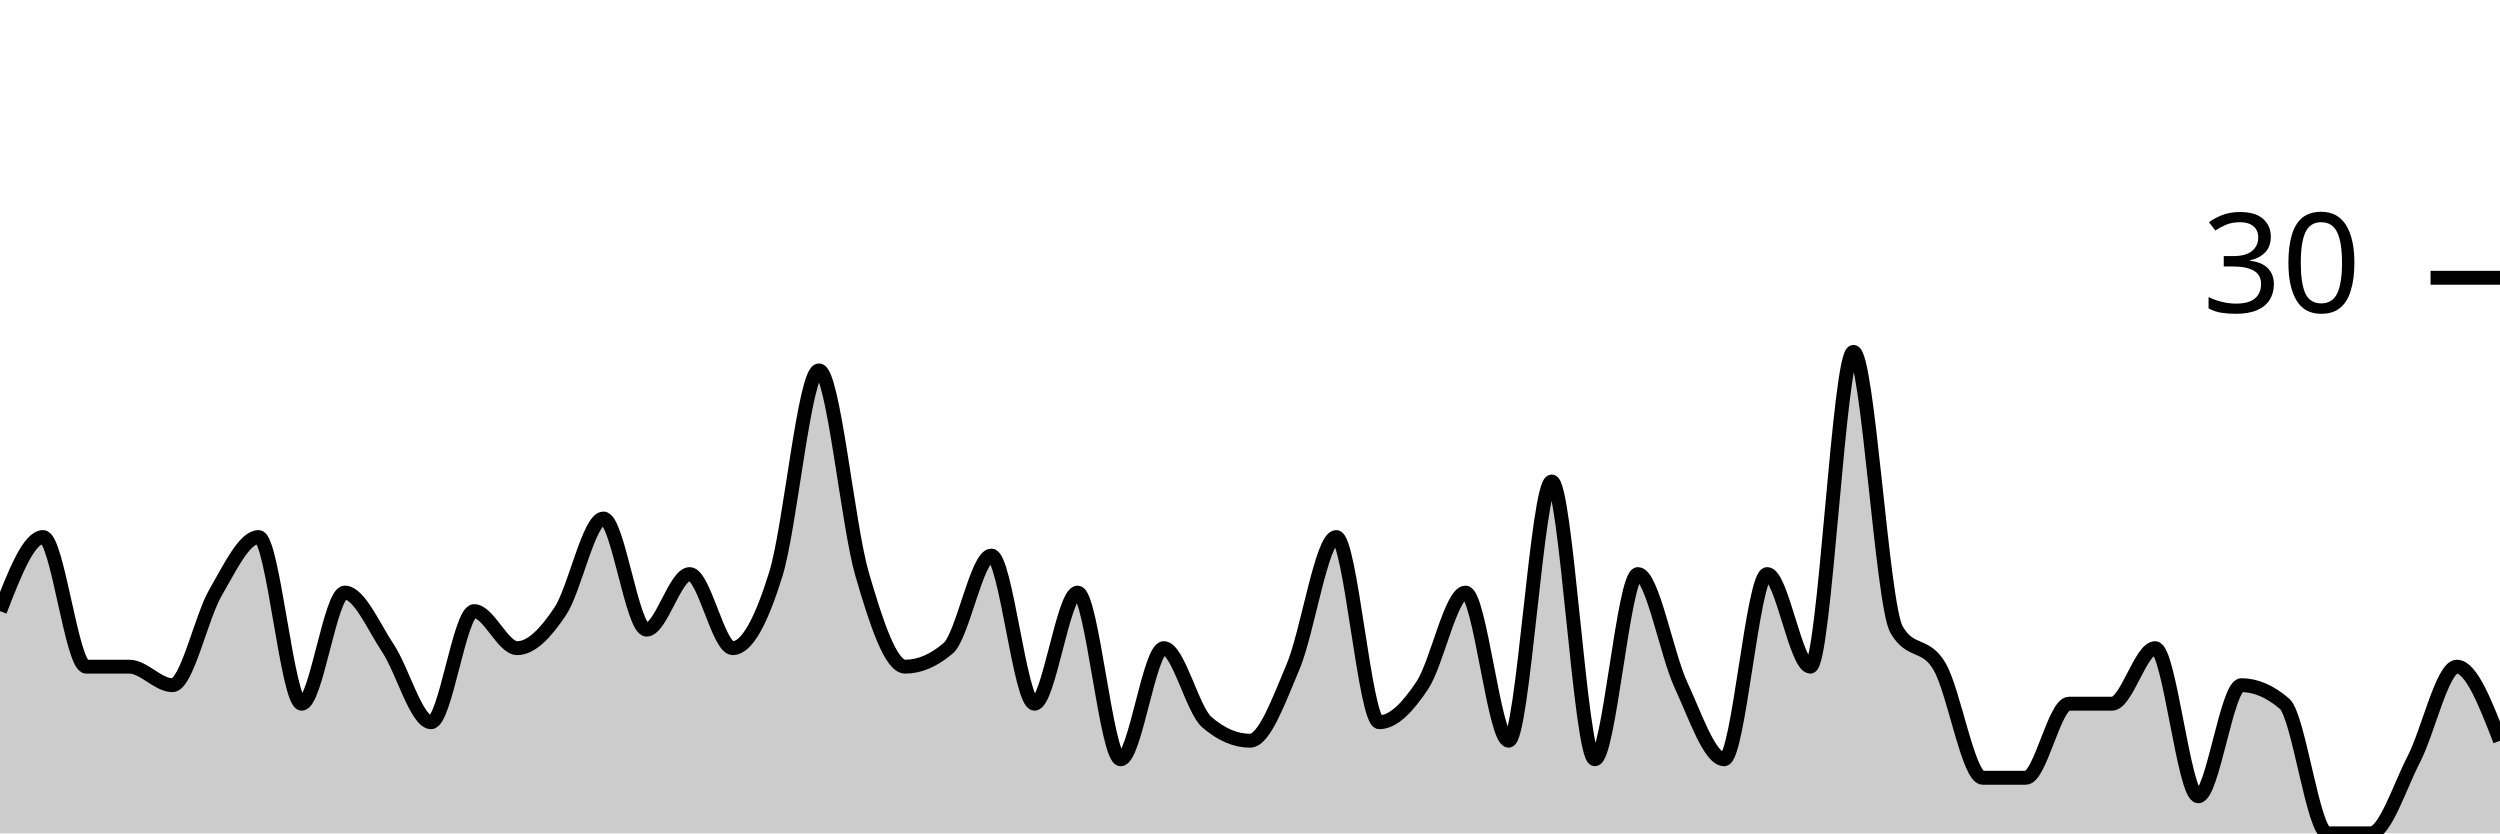
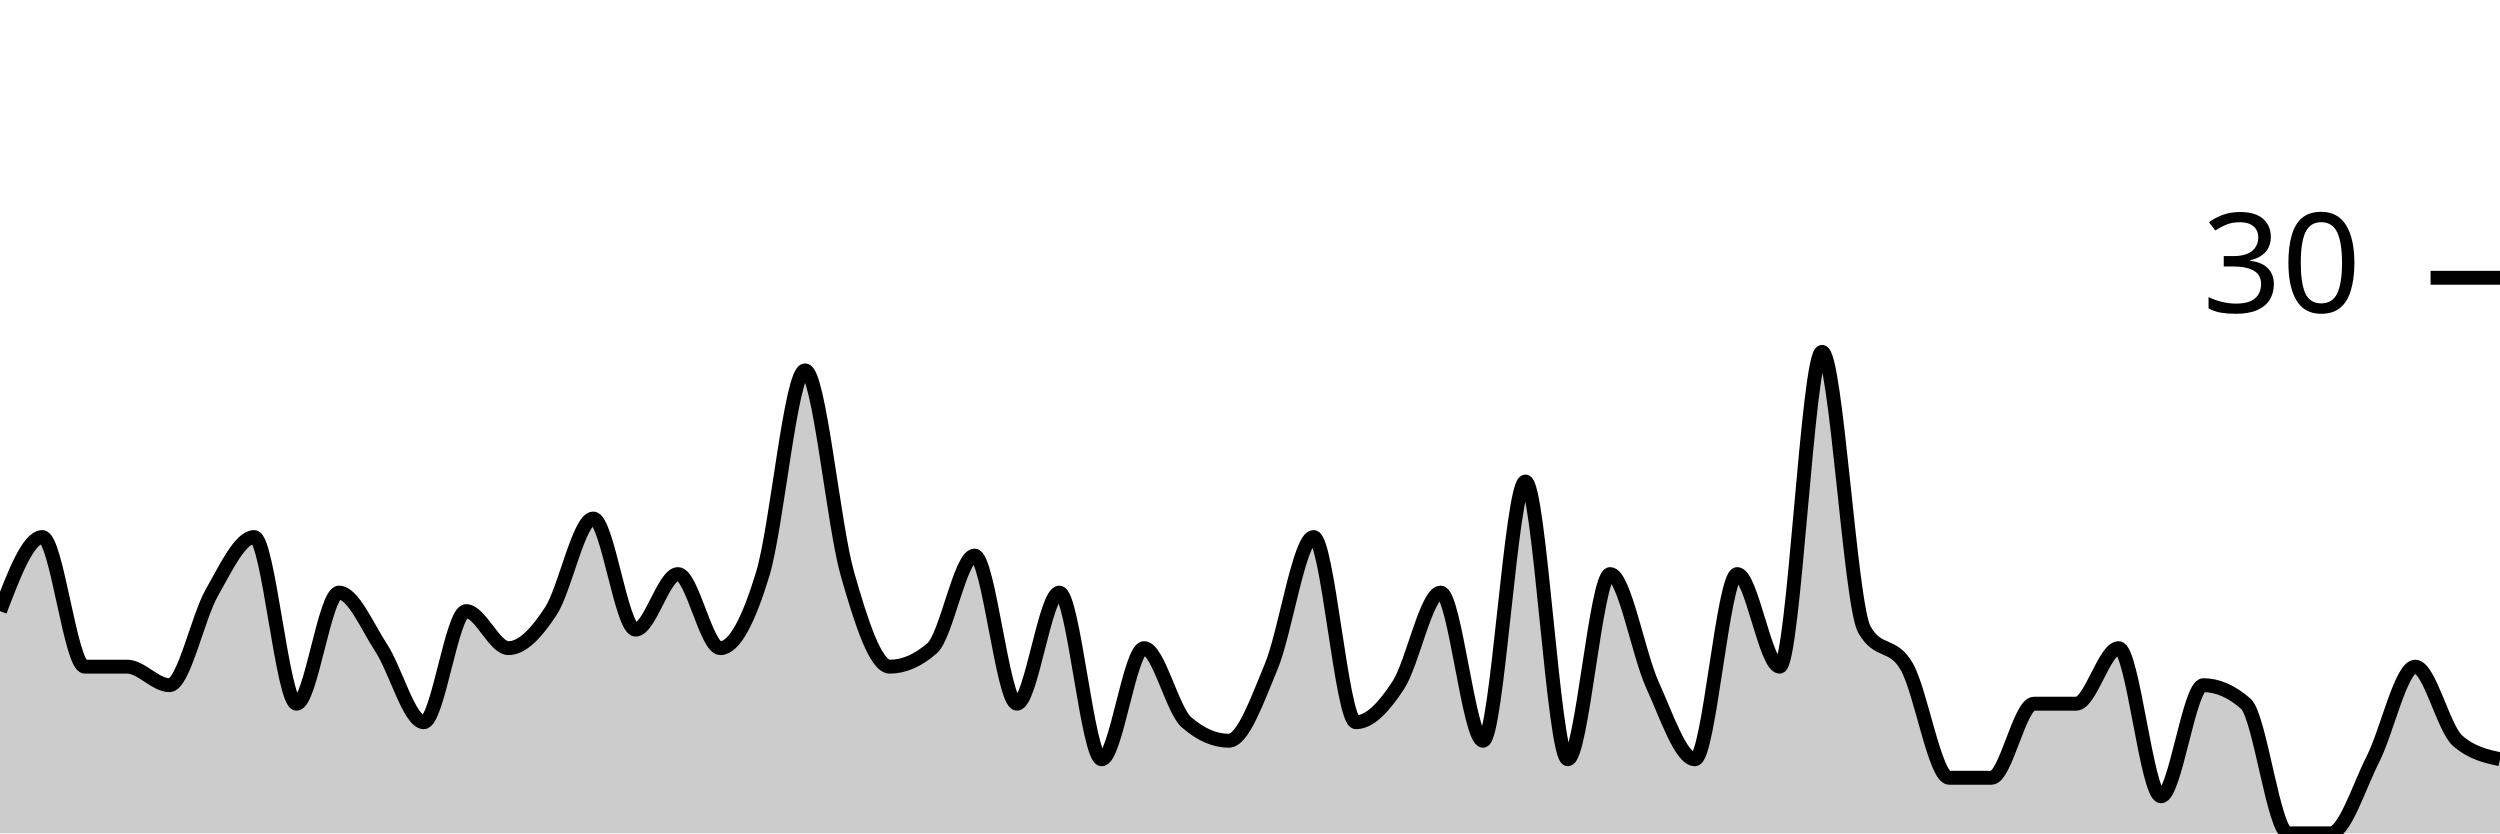
<svg xmlns="http://www.w3.org/2000/svg" viewBox="0 0 180 60">
  <g transform="translate(0,20)">
-     <path class="area" fill="rgba(0, 0, 0, 0.2)" d="M0,24C1.034,21.333,2.069,18.667,3.103,18.667C4.138,18.667,5.172,28,6.207,28C7.241,28,8.276,28,9.31,28C10.345,28,11.379,29.333,12.414,29.333C13.448,29.333,14.483,24.444,15.517,22.667C16.552,20.889,17.586,18.667,18.621,18.667C19.655,18.667,20.69,30.667,21.724,30.667C22.759,30.667,23.793,22.667,24.828,22.667C25.862,22.667,26.897,25.111,27.931,26.667C28.966,28.222,30,32,31.034,32C32.069,32,33.103,24,34.138,24C35.172,24,36.207,26.667,37.241,26.667C38.276,26.667,39.31,25.556,40.345,24C41.379,22.444,42.414,17.333,43.448,17.333C44.483,17.333,45.517,25.333,46.552,25.333C47.586,25.333,48.621,21.333,49.655,21.333C50.69,21.333,51.724,26.667,52.759,26.667C53.793,26.667,54.828,24.667,55.862,21.333C56.897,18,57.931,6.667,58.966,6.667C60,6.667,61.034,17.778,62.069,21.333C63.103,24.889,64.138,28,65.172,28C66.207,28,67.241,27.556,68.276,26.667C69.31,25.778,70.345,20,71.379,20C72.414,20,73.448,30.667,74.483,30.667C75.517,30.667,76.552,22.667,77.586,22.667C78.621,22.667,79.655,34.667,80.69,34.667C81.724,34.667,82.759,26.667,83.793,26.667C84.828,26.667,85.862,31.111,86.897,32C87.931,32.889,88.966,33.333,90,33.333C91.034,33.333,92.069,30.444,93.103,28C94.138,25.556,95.172,18.667,96.207,18.667C97.241,18.667,98.276,32,99.31,32C100.345,32,101.379,30.889,102.414,29.333C103.448,27.778,104.483,22.667,105.517,22.667C106.552,22.667,107.586,33.333,108.621,33.333C109.655,33.333,110.69,14.667,111.724,14.667C112.759,14.667,113.793,34.667,114.828,34.667C115.862,34.667,116.897,21.333,117.931,21.333C118.966,21.333,120,27.111,121.034,29.333C122.069,31.556,123.103,34.667,124.138,34.667C125.172,34.667,126.207,21.333,127.241,21.333C128.276,21.333,129.31,28,130.345,28C131.379,28,132.414,5.333,133.448,5.333C134.483,5.333,135.517,23.556,136.552,25.333C137.586,27.111,138.621,26.222,139.655,28C140.69,29.778,141.724,36,142.759,36C143.793,36,144.828,36,145.862,36C146.897,36,147.931,30.667,148.966,30.667C150,30.667,151.034,30.667,152.069,30.667C153.103,30.667,154.138,26.667,155.172,26.667C156.207,26.667,157.241,37.333,158.276,37.333C159.31,37.333,160.345,29.333,161.379,29.333C162.414,29.333,163.448,29.778,164.483,30.667C165.517,31.556,166.552,40,167.586,40C168.621,40,169.655,40,170.69,40C171.724,40,172.759,36.667,173.793,34.667C174.828,32.667,175.862,28,176.897,28C177.931,28,178.966,30.667,180,33.333L180,40C178.966,40,177.931,40,176.897,40C175.862,40,174.828,40,173.793,40C172.759,40,171.724,40,170.69,40C169.655,40,168.621,40,167.586,40C166.552,40,165.517,40,164.483,40C163.448,40,162.414,40,161.379,40C160.345,40,159.31,40,158.276,40C157.241,40,156.207,40,155.172,40C154.138,40,153.103,40,152.069,40C151.034,40,150,40,148.966,40C147.931,40,146.897,40,145.862,40C144.828,40,143.793,40,142.759,40C141.724,40,140.69,40,139.655,40C138.621,40,137.586,40,136.552,40C135.517,40,134.483,40,133.448,40C132.414,40,131.379,40,130.345,40C129.31,40,128.276,40,127.241,40C126.207,40,125.172,40,124.138,40C123.103,40,122.069,40,121.034,40C120,40,118.966,40,117.931,40C116.897,40,115.862,40,114.828,40C113.793,40,112.759,40,111.724,40C110.69,40,109.655,40,108.621,40C107.586,40,106.552,40,105.517,40C104.483,40,103.448,40,102.414,40C101.379,40,100.345,40,99.31,40C98.276,40,97.241,40,96.207,40C95.172,40,94.138,40,93.103,40C92.069,40,91.034,40,90,40C88.966,40,87.931,40,86.897,40C85.862,40,84.828,40,83.793,40C82.759,40,81.724,40,80.69,40C79.655,40,78.621,40,77.586,40C76.552,40,75.517,40,74.483,40C73.448,40,72.414,40,71.379,40C70.345,40,69.31,40,68.276,40C67.241,40,66.207,40,65.172,40C64.138,40,63.103,40,62.069,40C61.034,40,60,40,58.966,40C57.931,40,56.897,40,55.862,40C54.828,40,53.793,40,52.759,40C51.724,40,50.69,40,49.655,40C48.621,40,47.586,40,46.552,40C45.517,40,44.483,40,43.448,40C42.414,40,41.379,40,40.345,40C39.31,40,38.276,40,37.241,40C36.207,40,35.172,40,34.138,40C33.103,40,32.069,40,31.034,40C30,40,28.966,40,27.931,40C26.897,40,25.862,40,24.828,40C23.793,40,22.759,40,21.724,40C20.69,40,19.655,40,18.621,40C17.586,40,16.552,40,15.517,40C14.483,40,13.448,40,12.414,40C11.379,40,10.345,40,9.31,40C8.276,40,7.241,40,6.207,40C5.172,40,4.138,40,3.103,40C2.069,40,1.034,40,0,40Z" />
-     <path class="line" stroke="black" fill="none" d="M0,24C1.034,21.333,2.069,18.667,3.103,18.667C4.138,18.667,5.172,28,6.207,28C7.241,28,8.276,28,9.31,28C10.345,28,11.379,29.333,12.414,29.333C13.448,29.333,14.483,24.444,15.517,22.667C16.552,20.889,17.586,18.667,18.621,18.667C19.655,18.667,20.69,30.667,21.724,30.667C22.759,30.667,23.793,22.667,24.828,22.667C25.862,22.667,26.897,25.111,27.931,26.667C28.966,28.222,30,32,31.034,32C32.069,32,33.103,24,34.138,24C35.172,24,36.207,26.667,37.241,26.667C38.276,26.667,39.31,25.556,40.345,24C41.379,22.444,42.414,17.333,43.448,17.333C44.483,17.333,45.517,25.333,46.552,25.333C47.586,25.333,48.621,21.333,49.655,21.333C50.69,21.333,51.724,26.667,52.759,26.667C53.793,26.667,54.828,24.667,55.862,21.333C56.897,18,57.931,6.667,58.966,6.667C60,6.667,61.034,17.778,62.069,21.333C63.103,24.889,64.138,28,65.172,28C66.207,28,67.241,27.556,68.276,26.667C69.31,25.778,70.345,20,71.379,20C72.414,20,73.448,30.667,74.483,30.667C75.517,30.667,76.552,22.667,77.586,22.667C78.621,22.667,79.655,34.667,80.69,34.667C81.724,34.667,82.759,26.667,83.793,26.667C84.828,26.667,85.862,31.111,86.897,32C87.931,32.889,88.966,33.333,90,33.333C91.034,33.333,92.069,30.444,93.103,28C94.138,25.556,95.172,18.667,96.207,18.667C97.241,18.667,98.276,32,99.31,32C100.345,32,101.379,30.889,102.414,29.333C103.448,27.778,104.483,22.667,105.517,22.667C106.552,22.667,107.586,33.333,108.621,33.333C109.655,33.333,110.69,14.667,111.724,14.667C112.759,14.667,113.793,34.667,114.828,34.667C115.862,34.667,116.897,21.333,117.931,21.333C118.966,21.333,120,27.111,121.034,29.333C122.069,31.556,123.103,34.667,124.138,34.667C125.172,34.667,126.207,21.333,127.241,21.333C128.276,21.333,129.31,28,130.345,28C131.379,28,132.414,5.333,133.448,5.333C134.483,5.333,135.517,23.556,136.552,25.333C137.586,27.111,138.621,26.222,139.655,28C140.69,29.778,141.724,36,142.759,36C143.793,36,144.828,36,145.862,36C146.897,36,147.931,30.667,148.966,30.667C150,30.667,151.034,30.667,152.069,30.667C153.103,30.667,154.138,26.667,155.172,26.667C156.207,26.667,157.241,37.333,158.276,37.333C159.31,37.333,160.345,29.333,161.379,29.333C162.414,29.333,163.448,29.778,164.483,30.667C165.517,31.556,166.552,40,167.586,40C168.621,40,169.655,40,170.69,40C171.724,40,172.759,36.667,173.793,34.667C174.828,32.667,175.862,28,176.897,28C177.931,28,178.966,30.667,180,33.333" />
+     <path class="area" fill="rgba(0, 0, 0, 0.2)" d="M0,24C1.017,21.333,2.034,18.667,3.051,18.667C4.068,18.667,5.085,28,6.102,28C7.119,28,8.136,28,9.153,28C10.169,28,11.186,29.333,12.203,29.333C13.22,29.333,14.237,24.444,15.254,22.667C16.271,20.889,17.288,18.667,18.305,18.667C19.322,18.667,20.339,30.667,21.356,30.667C22.373,30.667,23.39,22.667,24.407,22.667C25.424,22.667,26.441,25.111,27.458,26.667C28.475,28.222,29.492,32,30.508,32C31.525,32,32.542,24,33.559,24C34.576,24,35.593,26.667,36.61,26.667C37.627,26.667,38.644,25.556,39.661,24C40.678,22.444,41.695,17.333,42.712,17.333C43.729,17.333,44.746,25.333,45.763,25.333C46.78,25.333,47.797,21.333,48.814,21.333C49.831,21.333,50.847,26.667,51.864,26.667C52.881,26.667,53.898,24.667,54.915,21.333C55.932,18,56.949,6.667,57.966,6.667C58.983,6.667,60,17.778,61.017,21.333C62.034,24.889,63.051,28,64.068,28C65.085,28,66.102,27.556,67.119,26.667C68.136,25.778,69.153,20,70.169,20C71.186,20,72.203,30.667,73.22,30.667C74.237,30.667,75.254,22.667,76.271,22.667C77.288,22.667,78.305,34.667,79.322,34.667C80.339,34.667,81.356,26.667,82.373,26.667C83.39,26.667,84.407,31.111,85.424,32C86.441,32.889,87.458,33.333,88.475,33.333C89.492,33.333,90.508,30.444,91.525,28C92.542,25.556,93.559,18.667,94.576,18.667C95.593,18.667,96.61,32,97.627,32C98.644,32,99.661,30.889,100.678,29.333C101.695,27.778,102.712,22.667,103.729,22.667C104.746,22.667,105.763,33.333,106.78,33.333C107.797,33.333,108.814,14.667,109.831,14.667C110.847,14.667,111.864,34.667,112.881,34.667C113.898,34.667,114.915,21.333,115.932,21.333C116.949,21.333,117.966,27.111,118.983,29.333C120,31.556,121.017,34.667,122.034,34.667C123.051,34.667,124.068,21.333,125.085,21.333C126.102,21.333,127.119,28,128.136,28C129.153,28,130.169,5.333,131.186,5.333C132.203,5.333,133.22,23.556,134.237,25.333C135.254,27.111,136.271,26.222,137.288,28C138.305,29.778,139.322,36,140.339,36C141.356,36,142.373,36,143.39,36C144.407,36,145.424,30.667,146.441,30.667C147.458,30.667,148.475,30.667,149.492,30.667C150.508,30.667,151.525,26.667,152.542,26.667C153.559,26.667,154.576,37.333,155.593,37.333C156.61,37.333,157.627,29.333,158.644,29.333C159.661,29.333,160.678,29.778,161.695,30.667C162.712,31.556,163.729,40,164.746,40C165.763,40,166.78,40,167.797,40C168.814,40,169.831,36.667,170.847,34.667C171.864,32.667,172.881,28,173.898,28C174.915,28,175.932,32.444,176.949,33.333C177.966,34.222,178.983,34.444,180,34.667L180,40C178.983,40,177.966,40,176.949,40C175.932,40,174.915,40,173.898,40C172.881,40,171.864,40,170.847,40C169.831,40,168.814,40,167.797,40C166.78,40,165.763,40,164.746,40C163.729,40,162.712,40,161.695,40C160.678,40,159.661,40,158.644,40C157.627,40,156.61,40,155.593,40C154.576,40,153.559,40,152.542,40C151.525,40,150.508,40,149.492,40C148.475,40,147.458,40,146.441,40C145.424,40,144.407,40,143.39,40C142.373,40,141.356,40,140.339,40C139.322,40,138.305,40,137.288,40C136.271,40,135.254,40,134.237,40C133.22,40,132.203,40,131.186,40C130.169,40,129.153,40,128.136,40C127.119,40,126.102,40,125.085,40C124.068,40,123.051,40,122.034,40C121.017,40,120,40,118.983,40C117.966,40,116.949,40,115.932,40C114.915,40,113.898,40,112.881,40C111.864,40,110.847,40,109.831,40C108.814,40,107.797,40,106.78,40C105.763,40,104.746,40,103.729,40C102.712,40,101.695,40,100.678,40C99.661,40,98.644,40,97.627,40C96.61,40,95.593,40,94.576,40C93.559,40,92.542,40,91.525,40C90.508,40,89.492,40,88.475,40C87.458,40,86.441,40,85.424,40C84.407,40,83.39,40,82.373,40C81.356,40,80.339,40,79.322,40C78.305,40,77.288,40,76.271,40C75.254,40,74.237,40,73.22,40C72.203,40,71.186,40,70.169,40C69.153,40,68.136,40,67.119,40C66.102,40,65.085,40,64.068,40C63.051,40,62.034,40,61.017,40C60,40,58.983,40,57.966,40C56.949,40,55.932,40,54.915,40C53.898,40,52.881,40,51.864,40C50.847,40,49.831,40,48.814,40C47.797,40,46.78,40,45.763,40C44.746,40,43.729,40,42.712,40C41.695,40,40.678,40,39.661,40C38.644,40,37.627,40,36.61,40C35.593,40,34.576,40,33.559,40C32.542,40,31.525,40,30.508,40C29.492,40,28.475,40,27.458,40C26.441,40,25.424,40,24.407,40C23.39,40,22.373,40,21.356,40C20.339,40,19.322,40,18.305,40C17.288,40,16.271,40,15.254,40C14.237,40,13.22,40,12.203,40C11.186,40,10.169,40,9.153,40C8.136,40,7.119,40,6.102,40C5.085,40,4.068,40,3.051,40C2.034,40,1.017,40,0,40Z" />
+     <path class="line" stroke="black" fill="none" d="M0,24C1.017,21.333,2.034,18.667,3.051,18.667C4.068,18.667,5.085,28,6.102,28C7.119,28,8.136,28,9.153,28C10.169,28,11.186,29.333,12.203,29.333C13.22,29.333,14.237,24.444,15.254,22.667C16.271,20.889,17.288,18.667,18.305,18.667C19.322,18.667,20.339,30.667,21.356,30.667C22.373,30.667,23.39,22.667,24.407,22.667C25.424,22.667,26.441,25.111,27.458,26.667C28.475,28.222,29.492,32,30.508,32C31.525,32,32.542,24,33.559,24C34.576,24,35.593,26.667,36.61,26.667C37.627,26.667,38.644,25.556,39.661,24C40.678,22.444,41.695,17.333,42.712,17.333C43.729,17.333,44.746,25.333,45.763,25.333C46.78,25.333,47.797,21.333,48.814,21.333C49.831,21.333,50.847,26.667,51.864,26.667C52.881,26.667,53.898,24.667,54.915,21.333C55.932,18,56.949,6.667,57.966,6.667C58.983,6.667,60,17.778,61.017,21.333C62.034,24.889,63.051,28,64.068,28C65.085,28,66.102,27.556,67.119,26.667C68.136,25.778,69.153,20,70.169,20C71.186,20,72.203,30.667,73.22,30.667C74.237,30.667,75.254,22.667,76.271,22.667C77.288,22.667,78.305,34.667,79.322,34.667C80.339,34.667,81.356,26.667,82.373,26.667C83.39,26.667,84.407,31.111,85.424,32C86.441,32.889,87.458,33.333,88.475,33.333C89.492,33.333,90.508,30.444,91.525,28C92.542,25.556,93.559,18.667,94.576,18.667C95.593,18.667,96.61,32,97.627,32C98.644,32,99.661,30.889,100.678,29.333C101.695,27.778,102.712,22.667,103.729,22.667C104.746,22.667,105.763,33.333,106.78,33.333C107.797,33.333,108.814,14.667,109.831,14.667C110.847,14.667,111.864,34.667,112.881,34.667C113.898,34.667,114.915,21.333,115.932,21.333C116.949,21.333,117.966,27.111,118.983,29.333C120,31.556,121.017,34.667,122.034,34.667C123.051,34.667,124.068,21.333,125.085,21.333C126.102,21.333,127.119,28,128.136,28C129.153,28,130.169,5.333,131.186,5.333C132.203,5.333,133.22,23.556,134.237,25.333C135.254,27.111,136.271,26.222,137.288,28C138.305,29.778,139.322,36,140.339,36C141.356,36,142.373,36,143.39,36C144.407,36,145.424,30.667,146.441,30.667C147.458,30.667,148.475,30.667,149.492,30.667C150.508,30.667,151.525,26.667,152.542,26.667C153.559,26.667,154.576,37.333,155.593,37.333C156.61,37.333,157.627,29.333,158.644,29.333C159.661,29.333,160.678,29.778,161.695,30.667C162.712,31.556,163.729,40,164.746,40C165.763,40,166.78,40,167.797,40C168.814,40,169.831,36.667,170.847,34.667C171.864,32.667,172.881,28,173.898,28C174.915,28,175.932,32.444,176.949,33.333C177.966,34.222,178.983,34.444,180,34.667" />
    <path class="axis-ceiling" stroke-width="1" stroke="black" fill="none" d="M175,0L180,0" />
    <text class="axis-ceiling-label" font-family="sans-serif" text-anchor="end" font-size="10px" x="170" y="2.5">30</text>
  </g>
</svg>
